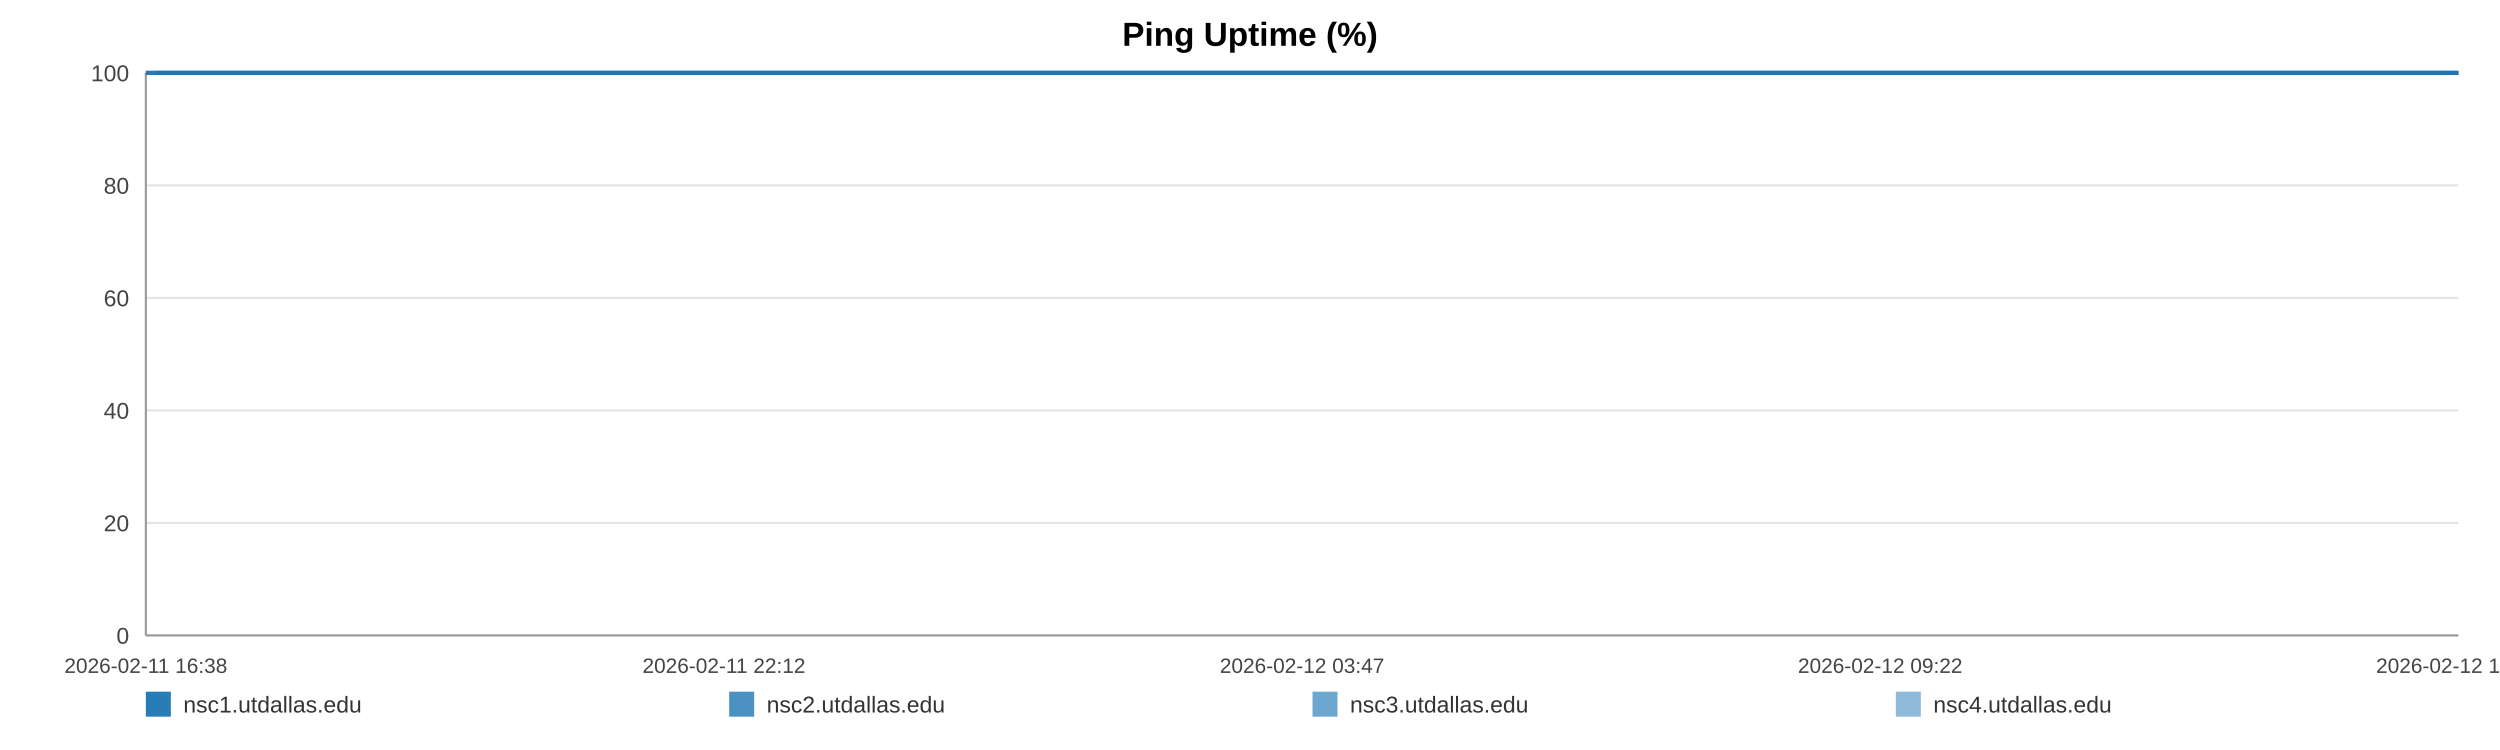
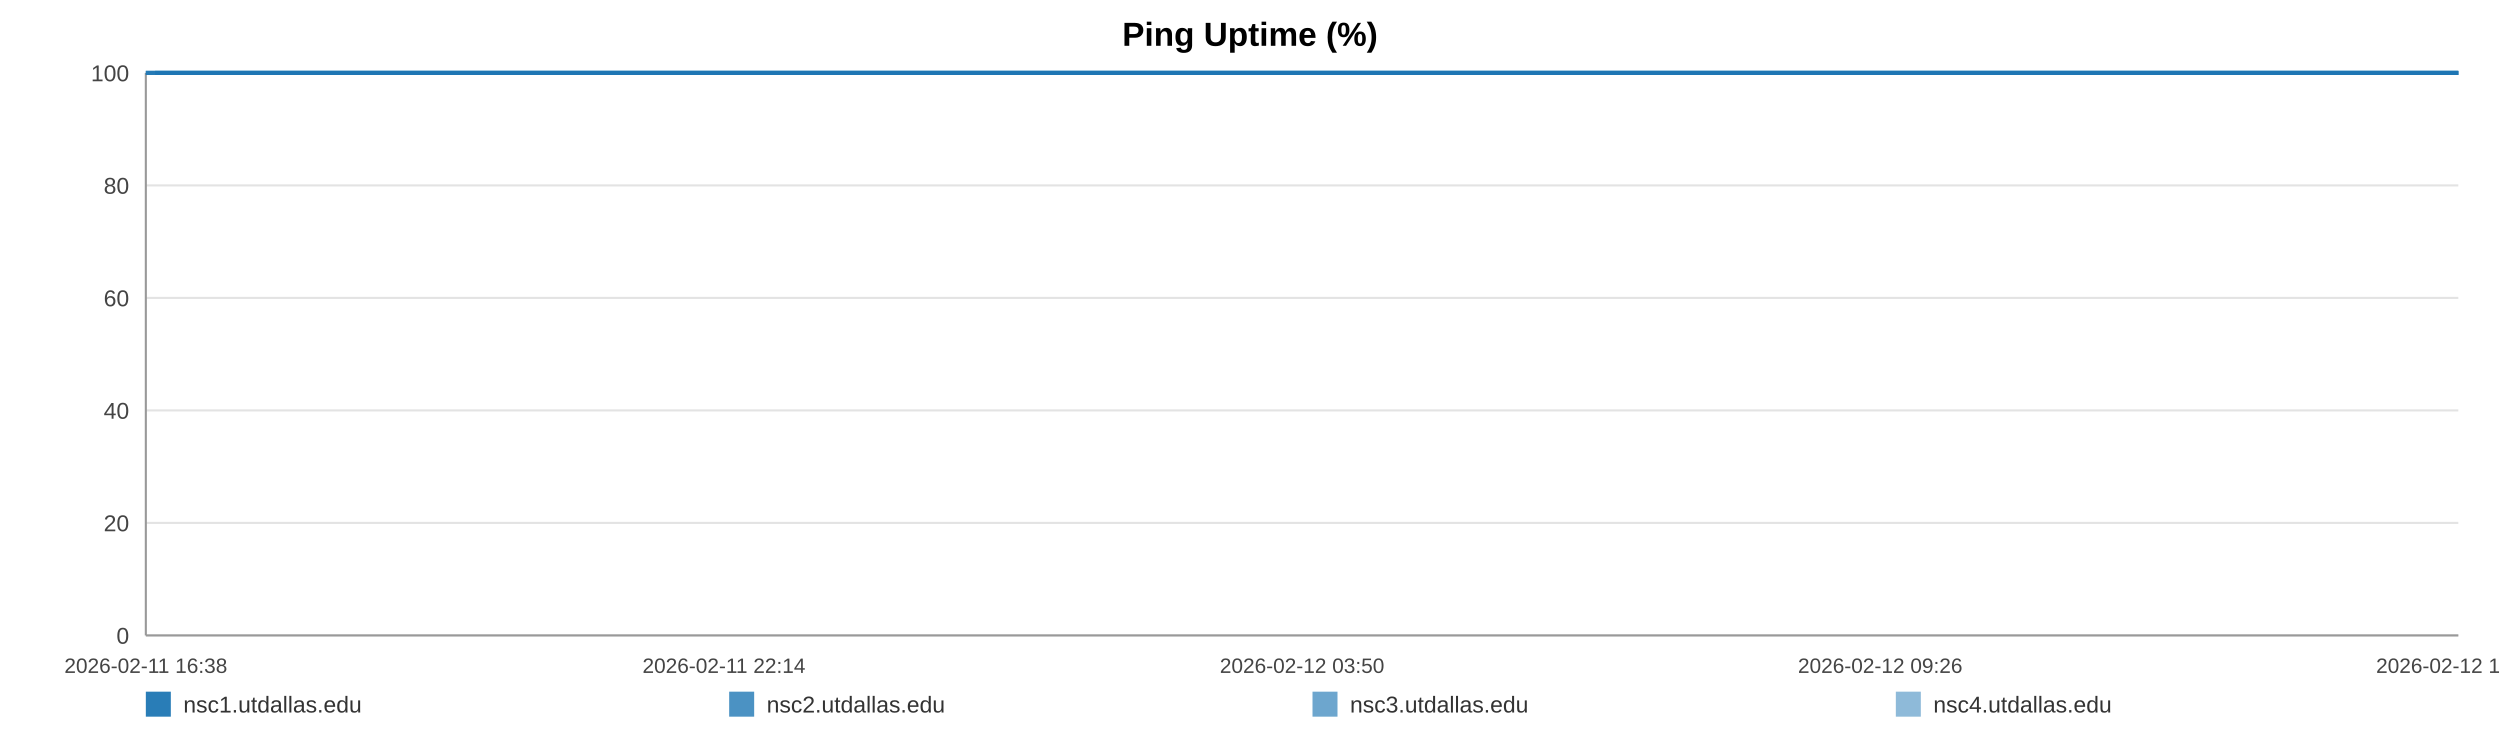
<svg xmlns="http://www.w3.org/2000/svg" width="1200" height="360" viewBox="0 0 1200 360" role="img" aria-label="Ping Uptime (%)">
  <rect width="100%" height="100%" fill="#ffffff" />
  <text x="600.0" y="22" text-anchor="middle" font-size="16" font-family="Arial, Helvetica, sans-serif" font-weight="bold">Ping Uptime (%)</text>
  <line x1="70" y1="35.00" x2="1180" y2="35.00" stroke="#e3e3e3" stroke-width="1" />
  <text x="62" y="39.00" text-anchor="end" font-size="11" fill="#444" font-family="Arial, Helvetica, sans-serif">100</text>
  <line x1="70" y1="89.00" x2="1180" y2="89.00" stroke="#e3e3e3" stroke-width="1" />
  <text x="62" y="93.00" text-anchor="end" font-size="11" fill="#444" font-family="Arial, Helvetica, sans-serif">80</text>
  <line x1="70" y1="143.00" x2="1180" y2="143.00" stroke="#e3e3e3" stroke-width="1" />
  <text x="62" y="147.00" text-anchor="end" font-size="11" fill="#444" font-family="Arial, Helvetica, sans-serif">60</text>
  <line x1="70" y1="197.00" x2="1180" y2="197.00" stroke="#e3e3e3" stroke-width="1" />
  <text x="62" y="201.00" text-anchor="end" font-size="11" fill="#444" font-family="Arial, Helvetica, sans-serif">40</text>
  <line x1="70" y1="251.00" x2="1180" y2="251.00" stroke="#e3e3e3" stroke-width="1" />
  <text x="62" y="255.00" text-anchor="end" font-size="11" fill="#444" font-family="Arial, Helvetica, sans-serif">20</text>
  <line x1="70" y1="305.00" x2="1180" y2="305.00" stroke="#e3e3e3" stroke-width="1" />
  <text x="62" y="309.00" text-anchor="end" font-size="11" fill="#444" font-family="Arial, Helvetica, sans-serif">0</text>
  <line x1="70" y1="35" x2="70" y2="305" stroke="#999" />
  <line x1="70" y1="305" x2="1180" y2="305" stroke="#999" />
  <text x="70.00" y="323" text-anchor="middle" font-size="10" fill="#444" font-family="Arial, Helvetica, sans-serif">2026-02-11 16:38</text>
-   <text x="347.50" y="323" text-anchor="middle" font-size="10" fill="#444" font-family="Arial, Helvetica, sans-serif">2026-02-11 22:12</text>
-   <text x="625.00" y="323" text-anchor="middle" font-size="10" fill="#444" font-family="Arial, Helvetica, sans-serif">2026-02-12 03:47</text>
-   <text x="902.50" y="323" text-anchor="middle" font-size="10" fill="#444" font-family="Arial, Helvetica, sans-serif">2026-02-12 09:22</text>
-   <text x="1180.00" y="323" text-anchor="middle" font-size="10" fill="#444" font-family="Arial, Helvetica, sans-serif">2026-02-12 14:57</text>
-   <polyline fill="none" stroke="#1f77b4" stroke-opacity="0.95" stroke-width="2" points="74.46,35.00 78.94,35.00 83.39,35.00 87.86,35.00 92.36,35.00 96.79,35.00 101.26,35.00 106.10,35.00 110.53,35.00 114.96,35.00 119.40,35.00 123.93,35.00 128.36,35.00 132.80,35.00 140.82,35.00 147.75,35.00 152.25,35.00 156.82,35.00 161.27,35.00 165.72,35.00 170.08,35.00 174.59,35.00 179.03,35.00 183.52,35.00 188.01,35.00 192.56,35.00 197.03,35.00 201.51,35.00 206.19,35.00 210.70,35.00 215.14,35.00 219.72,35.00 224.18,35.00 228.64,35.00 233.24,35.00 237.66,35.00 242.12,35.00 246.67,35.00 251.07,35.00 255.54,35.00 259.94,35.00 264.39,35.00 268.87,35.00 273.30,35.00 277.86,35.00 282.36,35.00 286.77,35.00 291.22,35.00 295.72,35.00 300.18,35.00 305.28,35.00 309.74,35.00 314.19,35.00 318.61,35.00 323.05,35.00 327.47,35.00 331.90,35.00 336.38,35.00 340.82,35.00 345.37,35.00 349.82,35.00 354.22,35.00 358.71,35.00 363.23,35.00 367.68,35.00 372.15,35.00 376.56,35.00 380.98,35.00 385.42,35.00 389.84,35.00 394.28,35.00 398.75,35.00 403.17,35.00 407.63,35.00 412.10,35.00 416.51,35.00 421.00,35.00 425.42,35.00 429.86,35.00 434.43,35.00 438.88,35.00 443.32,35.00 447.81,35.00 452.25,35.00 456.72,35.00 461.17,35.00 465.58,35.00 470.00,35.00 474.49,35.00 478.98,35.00 483.43,35.00 487.93,35.00 492.32,35.00 496.80,35.00 501.23,35.00 505.68,35.00 510.10,35.00 514.56,35.00 518.98,35.00 523.47,35.00 527.94,35.00 532.40,35.00 536.86,35.00 541.38,35.00 545.87,35.00 550.31,35.00 554.75,35.00 559.20,35.00 563.63,35.00 568.13,35.00 572.60,35.00 577.04,35.00 581.49,35.00 585.97,35.00 590.44,35.00 594.93,35.00 599.46,35.00 603.90,35.00 608.36,35.00 612.82,35.00 617.27,35.00 621.72,35.00 626.21,35.00 631.04,35.00 635.48,35.00 640.00,35.00 644.44,35.00 648.86,35.00 653.28,35.00 657.66,35.00 662.11,35.00 666.57,35.00 671.02,35.00 675.46,35.00 679.90,35.00 684.35,35.00 688.77,35.00 693.32,35.00 697.75,35.00 702.20,35.00 706.63,35.00 711.10,35.00 715.53,35.00 720.01,35.00 724.48,35.00 728.94,35.00 733.41,35.00 737.85,35.00 742.27,35.00 746.71,35.00 751.16,35.00 755.60,35.00 760.08,35.00 764.58,35.00 769.05,35.00 773.49,35.00 778.00,35.00 782.46,35.00 786.88,35.00 791.36,35.00 795.82,35.00 800.35,35.00 804.87,35.00 809.30,35.00 813.78,35.00 818.20,35.00 822.62,35.00 827.06,35.00 831.53,35.00 835.96,35.00 840.37,35.00 844.80,35.00 849.31,35.00 853.77,35.00 858.24,35.00 862.69,35.00 867.25,35.00 871.70,35.00 876.15,35.00 880.58,35.00 885.00,35.00 889.85,35.00 894.41,35.00 898.83,35.00 903.26,35.00 907.66,35.00 912.13,35.00 916.58,35.00 921.06,35.00 925.53,35.00 929.97,35.00 934.40,35.00 938.86,35.00 943.42,35.00 947.87,35.00 952.29,35.00 956.74,35.00 961.24,35.00 965.79,35.00 970.34,35.00 974.76,35.00 979.23,35.00 983.69,35.00 988.12,35.00 992.60,35.00 997.06,35.00 1001.58,35.00 1006.01,35.00 1010.43,35.00 1014.94,35.00 1019.40,35.00 1023.85,35.00 1028.31,35.00 1032.83,35.00 1037.29,35.00 1041.72,35.00 1046.13,35.00 1050.56,35.00 1055.04,35.00 1059.49,35.00 1063.92,35.00 1068.37,35.00 1072.78,35.00 1077.22,35.00 1081.71,35.00 1086.18,35.00 1090.65,35.00 1095.17,35.00 1099.63,35.00 1104.12,35.00 1108.55,35.00 1113.03,35.00 1117.48,35.00 1121.94,35.00 1126.40,35.00 1130.96,35.00 1135.42,35.00 1139.90,35.00 1144.36,35.00 1148.79,35.00 1153.27,35.00 1157.68,35.00 1162.12,35.00 1166.61,35.00 1171.08,35.00 1175.54,35.00 1180.00,35.00" />
-   <polyline fill="none" stroke="#1f77b4" stroke-opacity="0.80" stroke-width="2" points="70.00,35.00 74.46,35.00 78.94,35.00 83.39,35.00 87.86,35.00 92.36,35.00 96.79,35.00 101.26,35.00 106.10,35.00 110.53,35.00 114.96,35.00 119.40,35.00 123.93,35.00 128.36,35.00 132.80,35.00 140.82,35.00 147.75,35.00 152.25,35.00 156.82,35.00 161.27,35.00 165.72,35.00 170.08,35.00 174.59,35.00 179.03,35.00 183.52,35.00 188.01,35.00 192.56,35.00 197.03,35.00 201.51,35.00 206.19,35.00 210.70,35.00 215.14,35.00 219.72,35.00 224.18,35.00 228.64,35.00 233.24,35.00 237.66,35.00 242.12,35.00 246.67,35.00 251.07,35.00 255.54,35.00 259.94,35.00 264.39,35.00 268.87,35.00 273.30,35.00 277.86,35.00 282.36,35.00 286.77,35.00 291.22,35.00 295.72,35.00 300.18,35.00 305.28,35.00 309.74,35.00 314.19,35.00 318.61,35.00 323.05,35.00 327.47,35.00 331.90,35.00 336.38,35.00 340.82,35.00 345.37,35.00 349.82,35.00 354.22,35.00 358.71,35.00 363.23,35.00 367.68,35.00 372.15,35.00 376.56,35.00 380.98,35.00 385.42,35.00 389.84,35.00 394.28,35.00 398.75,35.00 403.17,35.00 407.63,35.00 412.10,35.00 416.51,35.00 421.00,35.00 425.42,35.00 429.86,35.00 434.43,35.00 438.88,35.00 443.32,35.00 447.81,35.00 452.25,35.00 456.72,35.00 461.17,35.00 465.58,35.00 470.00,35.00 474.49,35.00 478.98,35.00 483.43,35.00 487.93,35.00 492.32,35.00 496.80,35.00 501.23,35.00 505.68,35.00 510.10,35.00 514.56,35.00 518.98,35.00 523.47,35.00 527.94,35.00 532.40,35.00 536.86,35.00 541.38,35.00 545.87,35.00 550.31,35.00 554.75,35.00 559.20,35.00 563.63,35.00 568.13,35.00 572.60,35.00 577.04,35.00 581.49,35.00 585.97,35.00 590.44,35.00 594.93,35.00 599.46,35.00 603.90,35.00 608.36,35.00 612.82,35.00 617.27,35.00 621.72,35.00 626.21,35.00 631.04,35.00 635.48,35.00 640.00,35.00 644.44,35.00 648.86,35.00 653.28,35.00 657.66,35.00 662.11,35.00 666.57,35.00 671.02,35.00 675.46,35.00 679.90,35.00 684.35,35.00 688.77,35.00 693.32,35.00 697.75,35.00 702.20,35.00 706.63,35.00 711.10,35.00 715.53,35.00 720.01,35.00 724.48,35.00 728.94,35.00 733.41,35.00 737.85,35.00 742.27,35.00 746.71,35.00 751.16,35.00 755.60,35.00 760.08,35.00 764.58,35.00 769.05,35.00 773.49,35.00 778.00,35.00 782.46,35.00 786.88,35.00 791.36,35.00 795.82,35.00 800.35,35.00 804.87,35.00 809.30,35.00 813.78,35.00 818.20,35.00 822.62,35.00 827.06,35.00 831.53,35.00 835.96,35.00 840.37,35.00 844.80,35.00 849.31,35.00 853.77,35.00 858.24,35.00 862.69,35.00 867.25,35.00 871.70,35.00 876.15,35.00 880.58,35.00 885.00,35.00 889.85,35.00 894.41,35.00 898.83,35.00 903.26,35.00 907.66,35.00 912.13,35.00 916.58,35.00 921.06,35.00 925.53,35.00 929.97,35.00 934.40,35.00 938.86,35.00 943.42,35.00 947.87,35.00 952.29,35.00 956.74,35.00 961.24,35.00 965.79,35.00 970.34,35.00 974.76,35.00 979.23,35.00 983.69,35.00 988.12,35.00 992.60,35.00 997.06,35.00 1001.58,35.00 1006.01,35.00 1010.43,35.00 1014.94,35.00 1019.40,35.00 1023.85,35.00 1028.31,35.00 1032.83,35.00 1037.29,35.00 1041.72,35.00 1046.13,35.00 1050.56,35.00 1055.04,35.00 1059.49,35.00 1063.92,35.00 1068.37,35.00 1072.78,35.00 1077.22,35.00 1081.71,35.00 1086.18,35.00 1090.65,35.00 1095.17,35.00 1099.63,35.00 1104.12,35.00 1108.55,35.00 1113.03,35.00 1117.48,35.00 1121.94,35.00 1126.40,35.00 1130.96,35.00 1135.42,35.00 1139.90,35.00 1144.36,35.00 1148.79,35.00 1153.27,35.00 1157.68,35.00 1162.12,35.00 1166.61,35.00 1171.08,35.00 1175.54,35.00 1180.00,35.00" />
-   <polyline fill="none" stroke="#1f77b4" stroke-opacity="0.65" stroke-width="2" points="70.00,35.00 74.46,35.00 78.94,35.00 83.39,35.00 87.86,35.00 92.36,35.00 96.79,35.00 101.26,35.00 106.10,35.00 110.53,35.00 114.96,35.00 119.40,35.00 123.93,35.00 128.36,35.00 132.80,35.00 140.82,35.00 147.75,35.00 152.25,35.00 156.82,35.00 161.27,35.00 165.72,35.00 170.08,35.00 174.59,35.00 179.03,35.00 183.52,35.00 188.01,35.00 192.56,35.00 197.03,35.00 201.51,35.00 206.19,35.00 210.70,35.00 215.14,35.00 219.72,35.00 224.18,35.00 228.64,35.00 233.24,35.00 237.66,35.00 242.12,35.00 246.67,35.00 251.07,35.00 255.54,35.00 259.94,35.00 264.39,35.00 268.87,35.00 273.30,35.00 277.86,35.00 282.36,35.00 286.77,35.00 291.22,35.00 295.72,35.00 300.18,35.00 305.28,35.00 309.74,35.00 314.19,35.00 318.61,35.00 323.05,35.00 327.47,35.00 331.90,35.00 336.38,35.00 340.82,35.00 345.37,35.00 349.82,35.00 354.22,35.00 358.71,35.00 363.23,35.00 367.68,35.00 372.15,35.00 376.56,35.00 380.98,35.00 385.42,35.00 389.84,35.00 394.28,35.00 398.75,35.00 403.17,35.00 407.63,35.00 412.10,35.00 416.51,35.00 421.00,35.00 425.42,35.00 429.86,35.00 434.43,35.00 438.88,35.00 443.32,35.00 447.81,35.00 452.25,35.00 456.72,35.00 461.17,35.00 465.58,35.00 470.00,35.00 474.49,35.00 478.98,35.00 483.43,35.00 487.93,35.00 492.32,35.00 496.80,35.00 501.23,35.00 505.68,35.00 510.10,35.00 514.56,35.00 518.98,35.00 523.47,35.00 527.94,35.00 532.40,35.00 536.86,35.00 541.38,35.00 545.87,35.00 550.31,35.00 554.75,35.00 559.20,35.00 563.63,35.00 568.13,35.00 572.60,35.00 577.04,35.00 581.49,35.00 585.97,35.00 590.44,35.00 594.93,35.00 599.46,35.00 603.90,35.00 608.36,35.00 612.82,35.00 617.27,35.00 621.72,35.00 626.21,35.00 631.04,35.00 635.48,35.00 640.00,35.00 644.44,35.00 648.86,35.00 653.28,35.00 657.66,35.00 662.11,35.00 666.57,35.00 671.02,35.00 675.46,35.00 679.90,35.00 684.35,35.00 688.77,35.00 693.32,35.00 697.75,35.00 702.20,35.00 706.63,35.00 711.10,35.00 715.53,35.00 720.01,35.00 724.48,35.00 728.94,35.00 733.41,35.00 737.85,35.00 742.27,35.00 746.71,35.00 751.16,35.00 755.60,35.00 760.08,35.00 764.58,35.00 769.05,35.00 773.49,35.00 778.00,35.00 782.46,35.00 786.88,35.00 791.36,35.00 795.82,35.00 800.35,35.00 804.87,35.00 809.30,35.00 813.78,35.00 818.20,35.00 822.62,35.00 827.06,35.00 831.53,35.00 835.96,35.00 840.37,35.00 844.80,35.00 849.31,35.00 853.77,35.00 858.24,35.00 862.69,35.00 867.25,35.00 871.70,35.00 876.15,35.00 880.58,35.00 885.00,35.00 889.85,35.00 894.41,35.00 898.83,35.00 903.26,35.00 907.66,35.00 912.13,35.00 916.58,35.00 921.06,35.00 925.53,35.00 929.97,35.00 934.40,35.00 938.86,35.00 943.42,35.00 947.87,35.00 952.29,35.00 956.74,35.00 961.24,35.00 965.79,35.00 970.34,35.00 974.76,35.00 979.23,35.00 983.69,35.00 988.12,35.00 992.60,35.00 997.06,35.00 1001.58,35.00 1006.01,35.00 1010.43,35.00 1014.94,35.00 1019.40,35.00 1023.85,35.00 1028.31,35.00 1032.83,35.00 1037.29,35.00 1041.72,35.00 1046.13,35.00 1050.56,35.00 1055.04,35.00 1059.49,35.00 1063.92,35.00 1068.37,35.00 1072.78,35.00 1077.22,35.00 1081.71,35.00 1086.18,35.00 1090.65,35.00 1095.17,35.00 1099.63,35.00 1104.12,35.00 1108.55,35.00 1113.03,35.00 1117.48,35.00 1121.94,35.00 1126.40,35.00 1130.96,35.00 1135.42,35.00 1139.90,35.00 1144.36,35.00 1148.79,35.00 1153.27,35.00 1157.68,35.00 1162.12,35.00 1166.61,35.00 1171.08,35.00 1175.54,35.00 1180.00,35.00" />
-   <polyline fill="none" stroke="#1f77b4" stroke-opacity="0.50" stroke-width="2" points="70.00,35.00 74.46,35.00 78.94,35.00 83.39,35.00 87.86,35.00 92.36,35.00 96.79,35.00 101.26,35.00 106.10,35.00 110.53,35.00 114.96,35.00 119.40,35.00 123.93,35.00 128.36,35.00 132.80,35.00 140.82,35.00 147.75,35.00 152.25,35.00 156.82,35.00 161.27,35.00 165.72,35.00 170.08,35.00 174.59,35.00 179.03,35.00 183.52,35.00 188.01,35.00 192.56,35.00 197.03,35.00 201.51,35.00 206.19,35.00 210.70,35.00 215.14,35.00 219.72,35.00 224.18,35.00 228.64,35.00 233.24,35.00 237.66,35.00 242.12,35.00 246.67,35.00 251.07,35.00 255.54,35.00 259.94,35.00 264.39,35.00 268.87,35.00 273.30,35.00 277.86,35.00 282.36,35.00 286.77,35.00 291.22,35.00 295.72,35.00 300.18,35.00 305.28,35.00 309.74,35.00 314.19,35.00 318.61,35.00 323.05,35.00 327.47,35.00 331.90,35.00 336.38,35.00 340.82,35.00 345.37,35.00 349.82,35.00 354.22,35.00 358.71,35.00 363.23,35.00 367.68,35.00 372.15,35.00 376.56,35.00 380.98,35.00 385.42,35.00 389.84,35.00 394.28,35.00 398.75,35.00 403.17,35.00 407.63,35.00 412.10,35.00 416.51,35.00 421.00,35.00 425.42,35.00 429.86,35.00 434.43,35.00 438.88,35.00 443.32,35.00 447.81,35.00 452.25,35.00 456.72,35.00 461.17,35.00 465.58,35.00 470.00,35.00 474.49,35.00 478.98,35.00 483.43,35.00 487.93,35.00 492.32,35.00 496.80,35.00 501.23,35.00 505.68,35.00 510.10,35.00 514.56,35.00 518.98,35.00 523.47,35.00 527.94,35.00 532.40,35.00 536.86,35.00 541.38,35.00 545.87,35.00 550.31,35.00 554.75,35.00 559.20,35.00 563.63,35.00 568.13,35.00 572.60,35.00 577.04,35.00 581.49,35.00 585.97,35.00 590.44,35.00 594.93,35.00 599.46,35.00 603.90,35.00 608.36,35.00 612.82,35.00 617.27,35.00 621.72,35.00 626.21,35.00 631.04,35.00 635.48,35.00 640.00,35.00 644.44,35.00 648.86,35.00 653.28,35.00 657.66,35.00 662.11,35.00 666.57,35.00 671.02,35.00 675.46,35.00 679.90,35.00 684.35,35.00 688.77,35.00 693.32,35.00 697.75,35.00 702.20,35.00 706.63,35.00 711.10,35.00 715.53,35.00 720.01,35.00 724.48,35.00 728.94,35.00 733.41,35.00 737.85,35.00 742.27,35.00 746.71,35.00 751.16,35.00 755.60,35.00 760.08,35.00 764.58,35.00 769.05,35.00 773.49,35.00 778.00,35.00 782.46,35.00 786.88,35.00 791.36,35.00 795.82,35.00 800.35,35.00 804.87,35.00 809.30,35.00 813.78,35.00 818.20,35.00 822.62,35.00 827.06,35.00 831.53,35.00 835.96,35.00 840.37,35.00 844.80,35.00 849.31,35.00 853.77,35.00 858.24,35.00 862.69,35.00 867.25,35.00 871.70,35.00 876.15,35.00 880.58,35.00 885.00,35.00 889.85,35.00 894.41,35.00 898.83,35.00 903.26,35.00 907.66,35.00 912.13,35.00 916.58,35.00 921.06,35.00 925.53,35.00 929.97,35.00 934.40,35.00 938.86,35.00 943.42,35.00 947.87,35.00 952.29,35.00 956.74,35.00 961.24,35.00 965.79,35.00 970.34,35.00 974.76,35.00 979.23,35.00 983.69,35.00 988.12,35.00 992.60,35.00 997.06,35.00 1001.58,35.00 1006.01,35.00 1010.43,35.00 1014.94,35.00 1019.40,35.00 1023.85,35.00 1028.31,35.00 1032.83,35.00 1037.29,35.00 1041.72,35.00 1046.13,35.00 1050.56,35.00 1055.04,35.00 1059.49,35.00 1063.92,35.00 1068.37,35.00 1072.78,35.00 1077.22,35.00 1081.71,35.00 1086.18,35.00 1090.65,35.00 1095.17,35.00 1099.63,35.00 1104.12,35.00 1108.55,35.00 1113.03,35.00 1117.48,35.00 1121.94,35.00 1126.40,35.00 1130.96,35.00 1135.42,35.00 1139.90,35.00 1144.36,35.00 1148.79,35.00 1153.27,35.00 1157.68,35.00 1162.12,35.00 1166.61,35.00 1171.08,35.00 1175.54,35.00 1180.00,35.00" />
+   <text x="347.50" y="323" text-anchor="middle" font-size="10" fill="#444" font-family="Arial, Helvetica, sans-serif">2026-02-11 22:14</text>
+   <text x="625.00" y="323" text-anchor="middle" font-size="10" fill="#444" font-family="Arial, Helvetica, sans-serif">2026-02-12 03:50</text>
+   <text x="902.50" y="323" text-anchor="middle" font-size="10" fill="#444" font-family="Arial, Helvetica, sans-serif">2026-02-12 09:26</text>
+   <text x="1180.00" y="323" text-anchor="middle" font-size="10" fill="#444" font-family="Arial, Helvetica, sans-serif">2026-02-12 15:02</text>
+   <polyline fill="none" stroke="#1f77b4" stroke-opacity="0.95" stroke-width="2" points="74.44,35.00 78.90,35.00 83.33,35.00 87.79,35.00 92.27,35.00 96.68,35.00 101.14,35.00 105.95,35.00 110.37,35.00 114.78,35.00 119.20,35.00 123.71,35.00 128.13,35.00 132.55,35.00 140.54,35.00 147.43,35.00 151.92,35.00 156.47,35.00 160.90,35.00 165.33,35.00 169.68,35.00 174.16,35.00 178.60,35.00 183.07,35.00 187.54,35.00 192.06,35.00 196.52,35.00 200.98,35.00 205.64,35.00 210.13,35.00 214.56,35.00 219.11,35.00 223.56,35.00 228.00,35.00 232.58,35.00 236.99,35.00 241.43,35.00 245.96,35.00 250.35,35.00 254.79,35.00 259.18,35.00 263.61,35.00 268.07,35.00 272.48,35.00 277.02,35.00 281.51,35.00 285.90,35.00 290.33,35.00 294.81,35.00 299.26,35.00 304.33,35.00 308.78,35.00 313.21,35.00 317.61,35.00 322.03,35.00 326.43,35.00 330.85,35.00 335.30,35.00 339.73,35.00 344.26,35.00 348.69,35.00 353.08,35.00 357.55,35.00 362.05,35.00 366.48,35.00 370.94,35.00 375.33,35.00 379.73,35.00 384.15,35.00 388.55,35.00 392.98,35.00 397.42,35.00 401.83,35.00 406.27,35.00 410.73,35.00 415.12,35.00 419.59,35.00 423.99,35.00 428.41,35.00 432.96,35.00 437.39,35.00 441.82,35.00 446.29,35.00 450.71,35.00 455.17,35.00 459.60,35.00 463.99,35.00 468.39,35.00 472.86,35.00 477.33,35.00 481.76,35.00 486.25,35.00 490.62,35.00 495.08,35.00 499.50,35.00 503.93,35.00 508.33,35.00 512.77,35.00 517.18,35.00 521.65,35.00 526.09,35.00 530.53,35.00 534.98,35.00 539.48,35.00 543.95,35.00 548.38,35.00 552.80,35.00 557.23,35.00 561.64,35.00 566.13,35.00 570.57,35.00 575.00,35.00 579.43,35.00 583.89,35.00 588.35,35.00 592.82,35.00 597.33,35.00 601.75,35.00 606.19,35.00 610.64,35.00 615.07,35.00 619.50,35.00 623.97,35.00 628.78,35.00 633.20,35.00 637.70,35.00 642.13,35.00 646.53,35.00 650.93,35.00 655.30,35.00 659.73,35.00 664.17,35.00 668.60,35.00 673.02,35.00 677.45,35.00 681.88,35.00 686.28,35.00 690.81,35.00 695.22,35.00 699.65,35.00 704.07,35.00 708.51,35.00 712.93,35.00 717.39,35.00 721.85,35.00 726.29,35.00 730.73,35.00 735.16,35.00 739.57,35.00 743.98,35.00 748.41,35.00 752.84,35.00 757.30,35.00 761.79,35.00 766.23,35.00 770.66,35.00 775.15,35.00 779.59,35.00 783.99,35.00 788.45,35.00 792.89,35.00 797.41,35.00 801.91,35.00 806.32,35.00 810.78,35.00 815.18,35.00 819.59,35.00 824.02,35.00 828.46,35.00 832.88,35.00 837.26,35.00 841.68,35.00 846.17,35.00 850.61,35.00 855.07,35.00 859.50,35.00 864.04,35.00 868.47,35.00 872.90,35.00 877.32,35.00 881.72,35.00 886.55,35.00 891.09,35.00 895.49,35.00 899.91,35.00 904.28,35.00 908.74,35.00 913.17,35.00 917.63,35.00 922.09,35.00 926.50,35.00 930.92,35.00 935.36,35.00 939.90,35.00 944.33,35.00 948.74,35.00 953.17,35.00 957.65,35.00 962.18,35.00 966.72,35.00 971.12,35.00 975.56,35.00 980.01,35.00 984.42,35.00 988.88,35.00 993.33,35.00 997.83,35.00 1002.24,35.00 1006.64,35.00 1011.13,35.00 1015.57,35.00 1020.00,35.00 1024.45,35.00 1028.95,35.00 1033.39,35.00 1037.81,35.00 1042.20,35.00 1046.61,35.00 1051.07,35.00 1055.50,35.00 1059.92,35.00 1064.35,35.00 1068.74,35.00 1073.17,35.00 1077.64,35.00 1082.08,35.00 1086.54,35.00 1091.04,35.00 1095.48,35.00 1099.95,35.00 1104.37,35.00 1108.83,35.00 1113.26,35.00 1117.70,35.00 1122.15,35.00 1126.69,35.00 1131.13,35.00 1135.59,35.00 1140.03,35.00 1144.45,35.00 1148.91,35.00 1153.29,35.00 1157.73,35.00 1162.20,35.00 1166.64,35.00 1171.08,35.00 1175.53,35.00 1180.00,35.00" />
+   <polyline fill="none" stroke="#1f77b4" stroke-opacity="0.80" stroke-width="2" points="70.00,35.00 74.44,35.00 78.90,35.00 83.33,35.00 87.79,35.00 92.27,35.00 96.68,35.00 101.14,35.00 105.95,35.00 110.37,35.00 114.78,35.00 119.20,35.00 123.71,35.00 128.13,35.00 132.55,35.00 140.54,35.00 147.43,35.00 151.92,35.00 156.47,35.00 160.90,35.00 165.33,35.00 169.68,35.00 174.16,35.00 178.60,35.00 183.07,35.00 187.54,35.00 192.06,35.00 196.52,35.00 200.98,35.00 205.64,35.00 210.13,35.00 214.56,35.00 219.11,35.00 223.56,35.00 228.00,35.00 232.58,35.00 236.99,35.00 241.43,35.00 245.96,35.00 250.35,35.00 254.79,35.00 259.18,35.00 263.61,35.00 268.07,35.00 272.48,35.00 277.02,35.00 281.51,35.00 285.90,35.00 290.33,35.00 294.81,35.00 299.26,35.00 304.33,35.00 308.78,35.00 313.21,35.00 317.61,35.00 322.03,35.00 326.43,35.00 330.85,35.00 335.30,35.00 339.73,35.00 344.26,35.00 348.69,35.00 353.08,35.00 357.55,35.00 362.05,35.00 366.48,35.00 370.94,35.00 375.33,35.00 379.73,35.00 384.15,35.00 388.55,35.00 392.98,35.00 397.42,35.00 401.83,35.00 406.27,35.00 410.73,35.00 415.12,35.00 419.59,35.00 423.99,35.00 428.41,35.00 432.96,35.00 437.39,35.00 441.82,35.00 446.29,35.00 450.71,35.00 455.17,35.00 459.60,35.00 463.99,35.00 468.39,35.00 472.86,35.00 477.33,35.00 481.76,35.00 486.25,35.00 490.62,35.00 495.08,35.00 499.50,35.00 503.93,35.00 508.33,35.00 512.77,35.00 517.18,35.00 521.65,35.00 526.09,35.00 530.53,35.00 534.98,35.00 539.48,35.00 543.95,35.00 548.38,35.00 552.80,35.00 557.23,35.00 561.64,35.00 566.13,35.00 570.57,35.00 575.00,35.00 579.43,35.00 583.89,35.00 588.35,35.00 592.82,35.00 597.33,35.00 601.75,35.00 606.19,35.00 610.64,35.00 615.07,35.00 619.50,35.00 623.97,35.00 628.78,35.00 633.20,35.00 637.70,35.00 642.13,35.00 646.53,35.00 650.93,35.00 655.30,35.00 659.73,35.00 664.17,35.00 668.60,35.00 673.02,35.00 677.45,35.00 681.88,35.00 686.28,35.00 690.81,35.00 695.22,35.00 699.65,35.00 704.07,35.00 708.51,35.00 712.93,35.00 717.39,35.00 721.85,35.00 726.29,35.00 730.73,35.00 735.16,35.00 739.57,35.00 743.98,35.00 748.41,35.00 752.84,35.00 757.30,35.00 761.79,35.00 766.23,35.00 770.66,35.00 775.15,35.00 779.59,35.00 783.99,35.00 788.45,35.00 792.89,35.00 797.41,35.00 801.91,35.00 806.32,35.00 810.78,35.00 815.18,35.00 819.59,35.00 824.02,35.00 828.46,35.00 832.88,35.00 837.26,35.00 841.68,35.00 846.17,35.00 850.61,35.00 855.07,35.00 859.50,35.00 864.04,35.00 868.47,35.00 872.90,35.00 877.32,35.00 881.72,35.00 886.55,35.00 891.09,35.00 895.49,35.00 899.91,35.00 904.28,35.00 908.74,35.00 913.17,35.00 917.63,35.00 922.09,35.00 926.50,35.00 930.92,35.00 935.36,35.00 939.90,35.00 944.33,35.00 948.74,35.00 953.17,35.00 957.65,35.00 962.18,35.00 966.72,35.00 971.12,35.00 975.56,35.00 980.01,35.00 984.42,35.00 988.88,35.00 993.33,35.00 997.83,35.00 1002.24,35.00 1006.64,35.00 1011.13,35.00 1015.57,35.00 1020.00,35.00 1024.45,35.00 1028.95,35.00 1033.39,35.00 1037.81,35.00 1042.20,35.00 1046.61,35.00 1051.07,35.00 1055.50,35.00 1059.92,35.00 1064.35,35.00 1068.74,35.00 1073.17,35.00 1077.64,35.00 1082.08,35.00 1086.54,35.00 1091.04,35.00 1095.48,35.00 1099.95,35.00 1104.37,35.00 1108.83,35.00 1113.26,35.00 1117.70,35.00 1122.15,35.00 1126.69,35.00 1131.13,35.00 1135.59,35.00 1140.03,35.00 1144.45,35.00 1148.91,35.00 1153.29,35.00 1157.73,35.00 1162.20,35.00 1166.64,35.00 1171.08,35.00 1175.53,35.00 1180.00,35.00" />
+   <polyline fill="none" stroke="#1f77b4" stroke-opacity="0.65" stroke-width="2" points="70.00,35.00 74.44,35.00 78.90,35.00 83.33,35.00 87.79,35.00 92.27,35.00 96.68,35.00 101.14,35.00 105.95,35.00 110.37,35.00 114.78,35.00 119.20,35.00 123.71,35.00 128.13,35.00 132.55,35.00 140.54,35.00 147.43,35.00 151.92,35.00 156.47,35.00 160.90,35.00 165.33,35.00 169.68,35.00 174.16,35.00 178.60,35.00 183.07,35.00 187.54,35.00 192.06,35.00 196.52,35.00 200.98,35.00 205.64,35.00 210.13,35.00 214.56,35.00 219.11,35.00 223.56,35.00 228.00,35.00 232.58,35.00 236.99,35.00 241.43,35.00 245.96,35.00 250.35,35.00 254.79,35.00 259.18,35.00 263.61,35.00 268.07,35.00 272.48,35.00 277.02,35.00 281.51,35.00 285.90,35.00 290.33,35.00 294.81,35.00 299.26,35.00 304.33,35.00 308.78,35.00 313.21,35.00 317.61,35.00 322.03,35.00 326.43,35.00 330.85,35.00 335.30,35.00 339.73,35.00 344.26,35.00 348.69,35.00 353.08,35.00 357.55,35.00 362.05,35.00 366.48,35.00 370.94,35.00 375.33,35.00 379.73,35.00 384.15,35.00 388.55,35.00 392.98,35.00 397.42,35.00 401.83,35.00 406.27,35.00 410.73,35.00 415.12,35.00 419.59,35.00 423.99,35.00 428.41,35.00 432.96,35.00 437.39,35.00 441.82,35.00 446.29,35.00 450.71,35.00 455.17,35.00 459.60,35.00 463.99,35.00 468.39,35.00 472.86,35.00 477.33,35.00 481.76,35.00 486.25,35.00 490.62,35.00 495.08,35.00 499.50,35.00 503.93,35.00 508.33,35.00 512.77,35.00 517.18,35.00 521.65,35.00 526.09,35.00 530.53,35.00 534.98,35.00 539.48,35.00 543.95,35.00 548.38,35.00 552.80,35.00 557.23,35.00 561.64,35.00 566.13,35.00 570.57,35.00 575.00,35.00 579.43,35.00 583.89,35.00 588.35,35.00 592.82,35.00 597.33,35.00 601.75,35.00 606.19,35.00 610.64,35.00 615.07,35.00 619.50,35.00 623.97,35.00 628.78,35.00 633.20,35.00 637.70,35.00 642.13,35.00 646.53,35.00 650.93,35.00 655.30,35.00 659.73,35.00 664.17,35.00 668.60,35.00 673.02,35.00 677.45,35.00 681.88,35.00 686.28,35.00 690.81,35.00 695.22,35.00 699.65,35.00 704.07,35.00 708.51,35.00 712.93,35.00 717.39,35.00 721.85,35.00 726.29,35.00 730.73,35.00 735.16,35.00 739.57,35.00 743.98,35.00 748.41,35.00 752.84,35.00 757.30,35.00 761.79,35.00 766.23,35.00 770.66,35.00 775.15,35.00 779.59,35.00 783.99,35.00 788.45,35.00 792.89,35.00 797.41,35.00 801.91,35.00 806.32,35.00 810.78,35.00 815.18,35.00 819.59,35.00 824.02,35.00 828.46,35.00 832.88,35.00 837.26,35.00 841.68,35.00 846.17,35.00 850.61,35.00 855.07,35.00 859.50,35.00 864.04,35.00 868.47,35.00 872.90,35.00 877.32,35.00 881.72,35.00 886.55,35.00 891.09,35.00 895.49,35.00 899.91,35.00 904.28,35.00 908.74,35.00 913.17,35.00 917.63,35.00 922.09,35.00 926.50,35.00 930.92,35.00 935.36,35.00 939.90,35.00 944.33,35.00 948.74,35.00 953.17,35.00 957.65,35.00 962.18,35.00 966.72,35.00 971.12,35.00 975.56,35.00 980.01,35.00 984.42,35.00 988.88,35.00 993.33,35.00 997.83,35.00 1002.24,35.00 1006.64,35.00 1011.13,35.00 1015.57,35.00 1020.00,35.00 1024.45,35.00 1028.95,35.00 1033.39,35.00 1037.81,35.00 1042.20,35.00 1046.61,35.00 1051.07,35.00 1055.50,35.00 1059.92,35.00 1064.35,35.00 1068.74,35.00 1073.17,35.00 1077.64,35.00 1082.08,35.00 1086.54,35.00 1091.04,35.00 1095.48,35.00 1099.95,35.00 1104.37,35.00 1108.83,35.00 1113.26,35.00 1117.70,35.00 1122.15,35.00 1126.69,35.00 1131.13,35.00 1135.59,35.00 1140.03,35.00 1144.45,35.00 1148.91,35.00 1153.29,35.00 1157.73,35.00 1162.20,35.00 1166.64,35.00 1171.08,35.00 1175.53,35.00 1180.00,35.00" />
+   <polyline fill="none" stroke="#1f77b4" stroke-opacity="0.50" stroke-width="2" points="70.00,35.00 74.44,35.00 78.90,35.00 83.33,35.00 87.79,35.00 92.27,35.00 96.68,35.00 101.14,35.00 105.95,35.00 110.37,35.00 114.78,35.00 119.20,35.00 123.71,35.00 128.13,35.00 132.55,35.00 140.54,35.00 147.43,35.00 151.92,35.00 156.47,35.00 160.90,35.00 165.33,35.00 169.68,35.00 174.16,35.00 178.60,35.00 183.07,35.00 187.54,35.00 192.06,35.00 196.52,35.00 200.98,35.00 205.64,35.00 210.13,35.00 214.56,35.00 219.11,35.00 223.56,35.00 228.00,35.00 232.58,35.00 236.99,35.00 241.43,35.00 245.96,35.00 250.35,35.00 254.79,35.00 259.18,35.00 263.61,35.00 268.07,35.00 272.48,35.00 277.02,35.00 281.51,35.00 285.90,35.00 290.33,35.00 294.81,35.00 299.26,35.00 304.33,35.00 308.78,35.00 313.21,35.00 317.61,35.00 322.03,35.00 326.43,35.00 330.85,35.00 335.30,35.00 339.73,35.00 344.26,35.00 348.69,35.00 353.08,35.00 357.55,35.00 362.05,35.00 366.48,35.00 370.94,35.00 375.33,35.00 379.73,35.00 384.15,35.00 388.55,35.00 392.98,35.00 397.42,35.00 401.83,35.00 406.27,35.00 410.73,35.00 415.12,35.00 419.59,35.00 423.99,35.00 428.41,35.00 432.96,35.00 437.39,35.00 441.82,35.00 446.29,35.00 450.71,35.00 455.17,35.00 459.60,35.00 463.99,35.00 468.39,35.00 472.86,35.00 477.33,35.00 481.76,35.00 486.25,35.00 490.62,35.00 495.08,35.00 499.50,35.00 503.93,35.00 508.33,35.00 512.77,35.00 517.18,35.00 521.65,35.00 526.09,35.00 530.53,35.00 534.98,35.00 539.48,35.00 543.95,35.00 548.38,35.00 552.80,35.00 557.23,35.00 561.64,35.00 566.13,35.00 570.57,35.00 575.00,35.00 579.43,35.00 583.89,35.00 588.35,35.00 592.82,35.00 597.33,35.00 601.75,35.00 606.19,35.00 610.64,35.00 615.07,35.00 619.50,35.00 623.97,35.00 628.78,35.00 633.20,35.00 637.70,35.00 642.13,35.00 646.53,35.00 650.93,35.00 655.30,35.00 659.73,35.00 664.17,35.00 668.60,35.00 673.02,35.00 677.45,35.00 681.88,35.00 686.28,35.00 690.81,35.00 695.22,35.00 699.65,35.00 704.07,35.00 708.51,35.00 712.93,35.00 717.39,35.00 721.85,35.00 726.29,35.00 730.73,35.00 735.16,35.00 739.57,35.00 743.98,35.00 748.41,35.00 752.84,35.00 757.30,35.00 761.79,35.00 766.23,35.00 770.66,35.00 775.15,35.00 779.59,35.00 783.99,35.00 788.45,35.00 792.89,35.00 797.41,35.00 801.91,35.00 806.32,35.00 810.78,35.00 815.18,35.00 819.59,35.00 824.02,35.00 828.46,35.00 832.88,35.00 837.26,35.00 841.68,35.00 846.17,35.00 850.61,35.00 855.07,35.00 859.50,35.00 864.04,35.00 868.47,35.00 872.90,35.00 877.32,35.00 881.72,35.00 886.55,35.00 891.09,35.00 895.49,35.00 899.91,35.00 904.28,35.00 908.74,35.00 913.17,35.00 917.63,35.00 922.09,35.00 926.50,35.00 930.92,35.00 935.36,35.00 939.90,35.00 944.33,35.00 948.74,35.00 953.17,35.00 957.65,35.00 962.18,35.00 966.72,35.00 971.12,35.00 975.56,35.00 980.01,35.00 984.42,35.00 988.88,35.00 993.33,35.00 997.83,35.00 1002.24,35.00 1006.64,35.00 1011.13,35.00 1015.57,35.00 1020.00,35.00 1024.45,35.00 1028.95,35.00 1033.39,35.00 1037.81,35.00 1042.20,35.00 1046.61,35.00 1051.07,35.00 1055.50,35.00 1059.92,35.00 1064.35,35.00 1068.74,35.00 1073.17,35.00 1077.64,35.00 1082.08,35.00 1086.54,35.00 1091.04,35.00 1095.48,35.00 1099.95,35.00 1104.37,35.00 1108.83,35.00 1113.26,35.00 1117.70,35.00 1122.15,35.00 1126.69,35.00 1131.13,35.00 1135.59,35.00 1140.03,35.00 1144.45,35.00 1148.91,35.00 1153.29,35.00 1157.73,35.00 1162.20,35.00 1166.64,35.00 1171.08,35.00 1175.53,35.00 1180.00,35.00" />
  <rect x="70" y="332" width="12" height="12" fill="#1f77b4" fill-opacity="0.95" />
  <text x="88" y="342" font-size="11" fill="#333" font-family="Arial, Helvetica, sans-serif">nsc1.utdallas.edu</text>
  <rect x="350" y="332" width="12" height="12" fill="#1f77b4" fill-opacity="0.80" />
  <text x="368" y="342" font-size="11" fill="#333" font-family="Arial, Helvetica, sans-serif">nsc2.utdallas.edu</text>
  <rect x="630" y="332" width="12" height="12" fill="#1f77b4" fill-opacity="0.65" />
  <text x="648" y="342" font-size="11" fill="#333" font-family="Arial, Helvetica, sans-serif">nsc3.utdallas.edu</text>
  <rect x="910" y="332" width="12" height="12" fill="#1f77b4" fill-opacity="0.50" />
  <text x="928" y="342" font-size="11" fill="#333" font-family="Arial, Helvetica, sans-serif">nsc4.utdallas.edu</text>
</svg>
